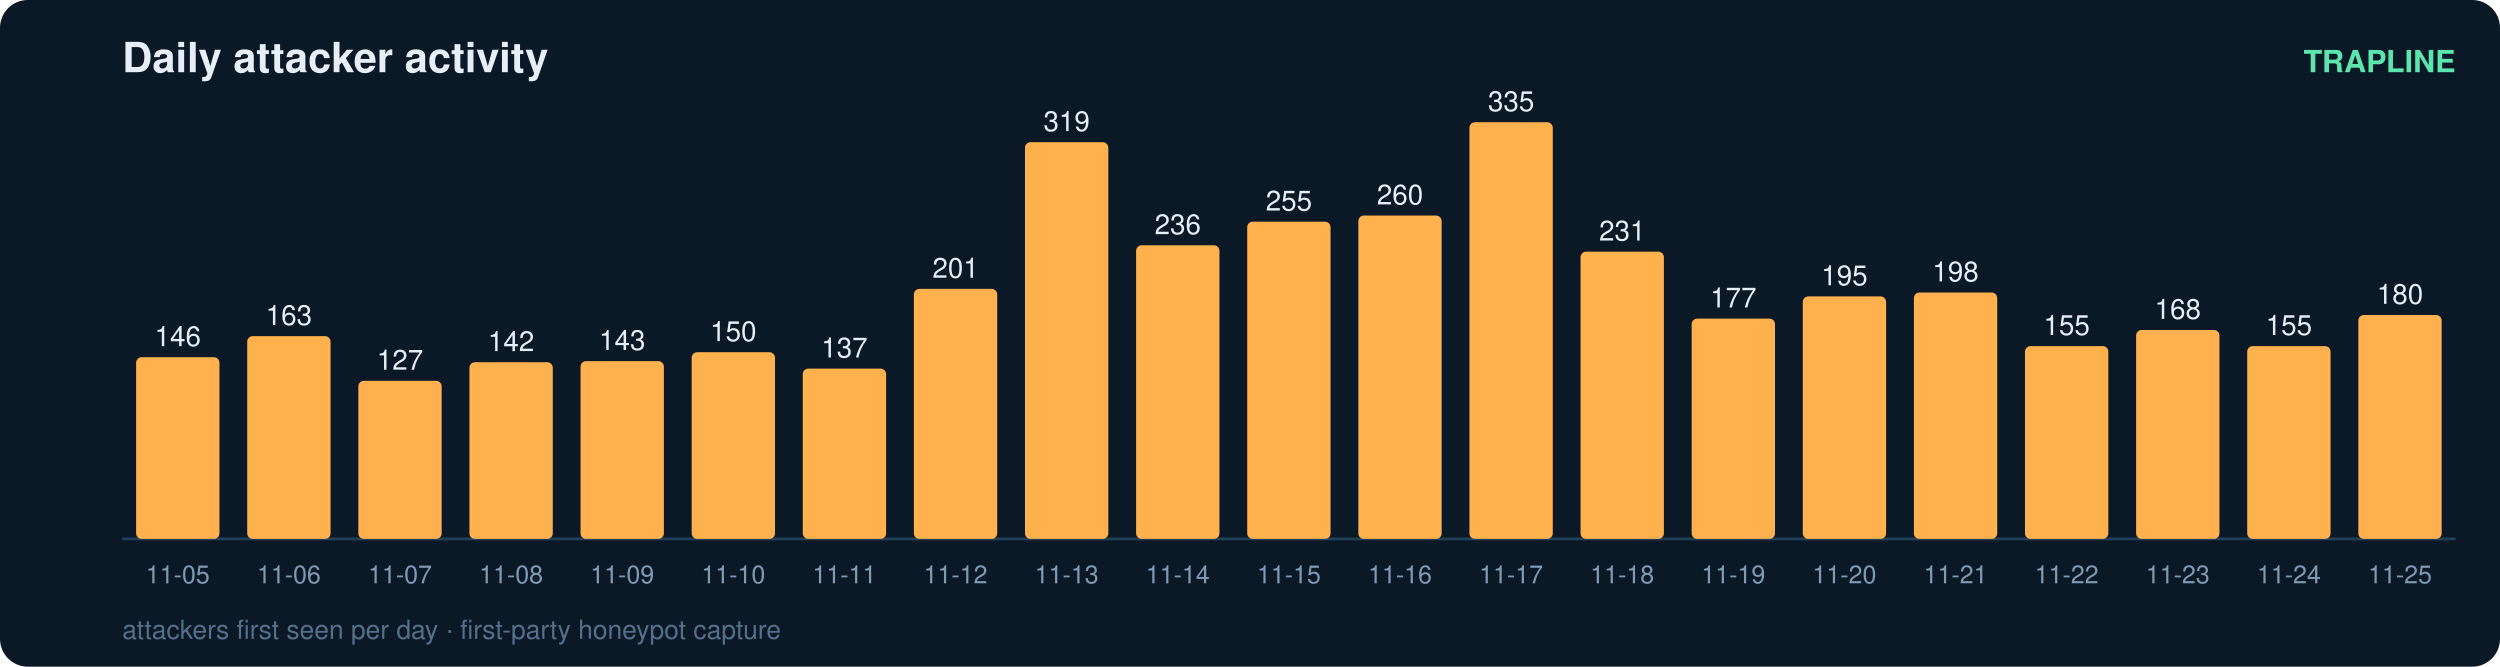
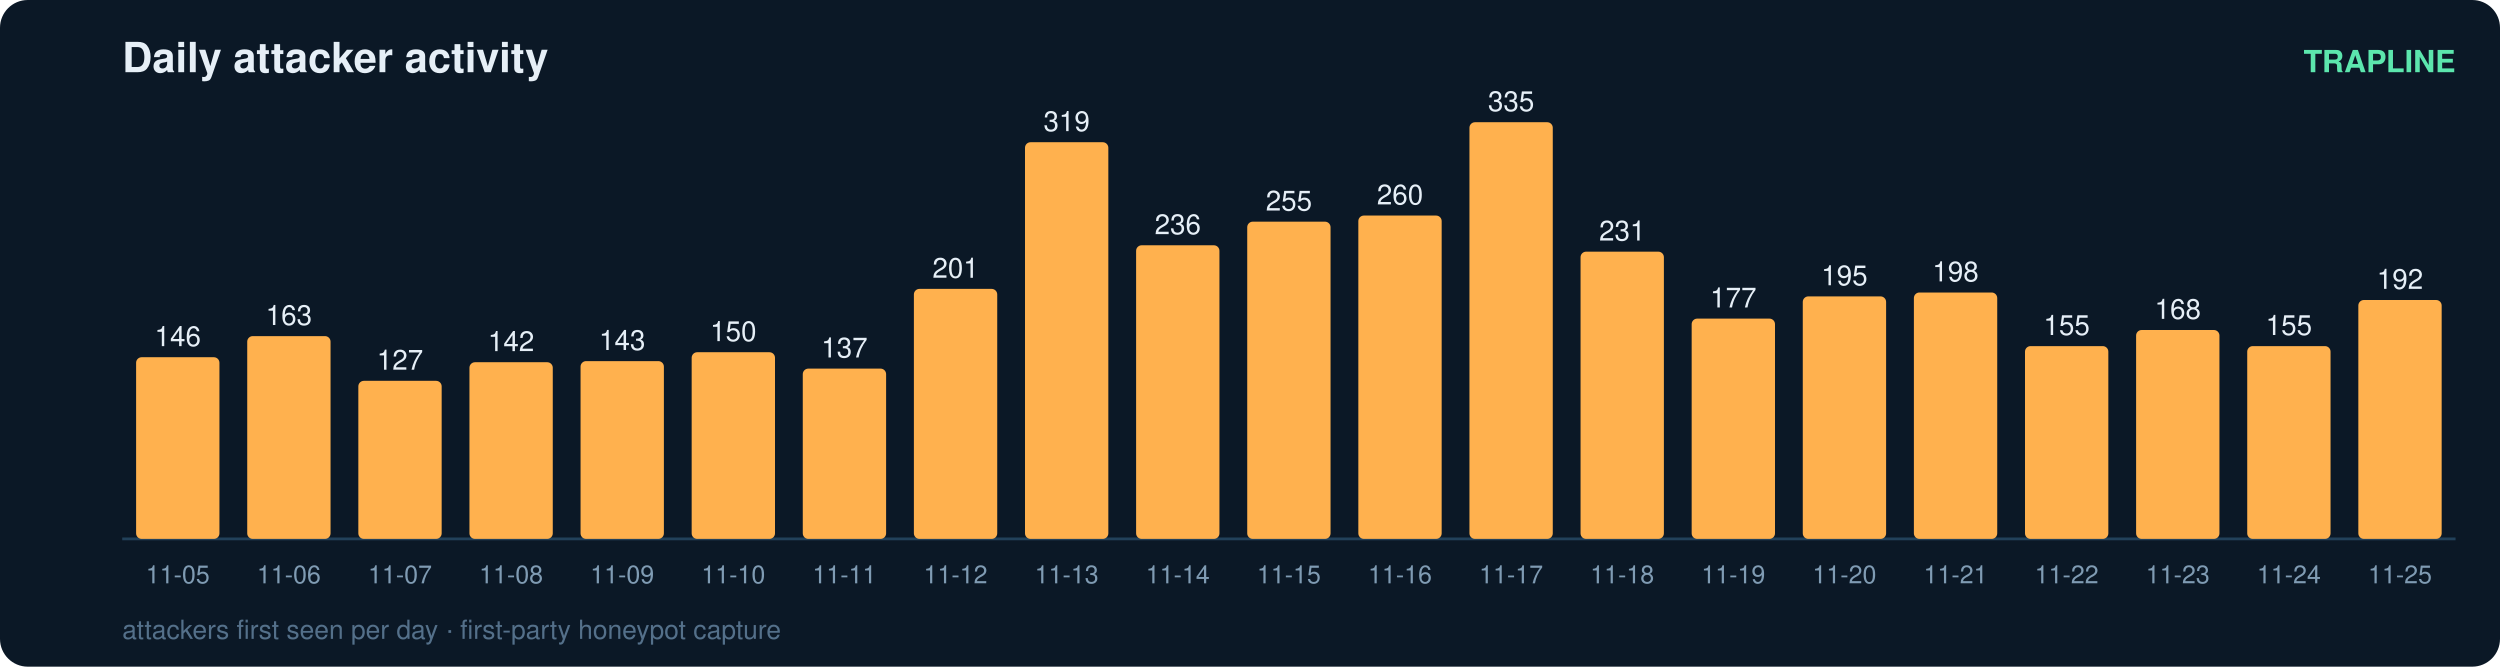
<svg xmlns="http://www.w3.org/2000/svg" width="900" height="240" viewBox="0 0 900 240" font-family="ui-sans-serif,Segoe UI,Helvetica,Arial">
  <rect width="900" height="240" rx="10" fill="#0b1826" />
  <text x="44" y="26" fill="#e6eff7" font-size="15" font-weight="700">Daily attacker activity</text>
  <text x="884" y="26" fill="#5ce6ad" font-size="11" text-anchor="end" font-weight="600">TRAPLINE</text>
  <line x1="44" y1="194" x2="884" y2="194" stroke="#22415a" stroke-width="1" />
  <rect x="49" y="128.6" width="30" height="65.4" rx="2" fill="#ffb14e" />
  <text x="64.0" y="124.6" fill="#e6eff7" font-size="10" text-anchor="middle" font-variant-numeric="tabular-nums">146</text>
  <text x="64.0" y="210.0" fill="#7f9bb3" font-size="9" text-anchor="middle">11-05</text>
  <rect x="89" y="121.0" width="30" height="73.0" rx="2" fill="#ffb14e" />
  <text x="104.0" y="117.0" fill="#e6eff7" font-size="10" text-anchor="middle" font-variant-numeric="tabular-nums">163</text>
  <text x="104.0" y="210.0" fill="#7f9bb3" font-size="9" text-anchor="middle">11-06</text>
  <rect x="129" y="137.1" width="30" height="56.9" rx="2" fill="#ffb14e" />
  <text x="144.0" y="133.1" fill="#e6eff7" font-size="10" text-anchor="middle" font-variant-numeric="tabular-nums">127</text>
  <text x="144.0" y="210.0" fill="#7f9bb3" font-size="9" text-anchor="middle">11-07</text>
  <rect x="169" y="130.4" width="30" height="63.6" rx="2" fill="#ffb14e" />
  <text x="184.0" y="126.4" fill="#e6eff7" font-size="10" text-anchor="middle" font-variant-numeric="tabular-nums">142</text>
  <text x="184.0" y="210.0" fill="#7f9bb3" font-size="9" text-anchor="middle">11-08</text>
  <rect x="209" y="130.0" width="30" height="64.0" rx="2" fill="#ffb14e" />
  <text x="224.0" y="126.0" fill="#e6eff7" font-size="10" text-anchor="middle" font-variant-numeric="tabular-nums">143</text>
  <text x="224.0" y="210.0" fill="#7f9bb3" font-size="9" text-anchor="middle">11-09</text>
  <rect x="249" y="126.8" width="30" height="67.2" rx="2" fill="#ffb14e" />
  <text x="264.0" y="122.8" fill="#e6eff7" font-size="10" text-anchor="middle" font-variant-numeric="tabular-nums">150</text>
  <text x="264.0" y="210.0" fill="#7f9bb3" font-size="9" text-anchor="middle">11-10</text>
  <rect x="289" y="132.7" width="30" height="61.3" rx="2" fill="#ffb14e" />
  <text x="304.0" y="128.7" fill="#e6eff7" font-size="10" text-anchor="middle" font-variant-numeric="tabular-nums">137</text>
  <text x="304.0" y="210.0" fill="#7f9bb3" font-size="9" text-anchor="middle">11-11</text>
  <rect x="329" y="104.0" width="30" height="90.0" rx="2" fill="#ffb14e" />
  <text x="344.0" y="100.0" fill="#e6eff7" font-size="10" text-anchor="middle" font-variant-numeric="tabular-nums">201</text>
  <text x="344.0" y="210.0" fill="#7f9bb3" font-size="9" text-anchor="middle">11-12</text>
  <rect x="369" y="51.2" width="30" height="142.8" rx="2" fill="#ffb14e" />
  <text x="384.0" y="47.2" fill="#e6eff7" font-size="10" text-anchor="middle" font-variant-numeric="tabular-nums">319</text>
  <text x="384.0" y="210.0" fill="#7f9bb3" font-size="9" text-anchor="middle">11-13</text>
  <rect x="409" y="88.3" width="30" height="105.7" rx="2" fill="#ffb14e" />
  <text x="424.0" y="84.3" fill="#e6eff7" font-size="10" text-anchor="middle" font-variant-numeric="tabular-nums">236</text>
  <text x="424.0" y="210.0" fill="#7f9bb3" font-size="9" text-anchor="middle">11-14</text>
  <rect x="449" y="79.8" width="30" height="114.2" rx="2" fill="#ffb14e" />
  <text x="464.0" y="75.8" fill="#e6eff7" font-size="10" text-anchor="middle" font-variant-numeric="tabular-nums">255</text>
  <text x="464.0" y="210.0" fill="#7f9bb3" font-size="9" text-anchor="middle">11-15</text>
  <rect x="489" y="77.6" width="30" height="116.4" rx="2" fill="#ffb14e" />
  <text x="504.0" y="73.6" fill="#e6eff7" font-size="10" text-anchor="middle" font-variant-numeric="tabular-nums">260</text>
  <text x="504.0" y="210.0" fill="#7f9bb3" font-size="9" text-anchor="middle">11-16</text>
  <rect x="529" y="44.0" width="30" height="150.0" rx="2" fill="#ffb14e" />
  <text x="544.0" y="40.0" fill="#e6eff7" font-size="10" text-anchor="middle" font-variant-numeric="tabular-nums">335</text>
  <text x="544.0" y="210.0" fill="#7f9bb3" font-size="9" text-anchor="middle">11-17</text>
  <rect x="569" y="90.6" width="30" height="103.4" rx="2" fill="#ffb14e" />
  <text x="584.0" y="86.6" fill="#e6eff7" font-size="10" text-anchor="middle" font-variant-numeric="tabular-nums">231</text>
  <text x="584.0" y="210.0" fill="#7f9bb3" font-size="9" text-anchor="middle">11-18</text>
  <rect x="609" y="114.7" width="30" height="79.3" rx="2" fill="#ffb14e" />
  <text x="624.0" y="110.7" fill="#e6eff7" font-size="10" text-anchor="middle" font-variant-numeric="tabular-nums">177</text>
  <text x="624.0" y="210.0" fill="#7f9bb3" font-size="9" text-anchor="middle">11-19</text>
  <rect x="649" y="106.7" width="30" height="87.3" rx="2" fill="#ffb14e" />
  <text x="664.0" y="102.7" fill="#e6eff7" font-size="10" text-anchor="middle" font-variant-numeric="tabular-nums">195</text>
  <text x="664.0" y="210.0" fill="#7f9bb3" font-size="9" text-anchor="middle">11-20</text>
  <rect x="689" y="105.3" width="30" height="88.7" rx="2" fill="#ffb14e" />
  <text x="704.0" y="101.3" fill="#e6eff7" font-size="10" text-anchor="middle" font-variant-numeric="tabular-nums">198</text>
  <text x="704.0" y="210.0" fill="#7f9bb3" font-size="9" text-anchor="middle">11-21</text>
  <rect x="729" y="124.6" width="30" height="69.4" rx="2" fill="#ffb14e" />
  <text x="744.0" y="120.6" fill="#e6eff7" font-size="10" text-anchor="middle" font-variant-numeric="tabular-nums">155</text>
  <text x="744.0" y="210.0" fill="#7f9bb3" font-size="9" text-anchor="middle">11-22</text>
  <rect x="769" y="118.8" width="30" height="75.2" rx="2" fill="#ffb14e" />
  <text x="784.0" y="114.8" fill="#e6eff7" font-size="10" text-anchor="middle" font-variant-numeric="tabular-nums">168</text>
  <text x="784.0" y="210.0" fill="#7f9bb3" font-size="9" text-anchor="middle">11-23</text>
  <rect x="809" y="124.6" width="30" height="69.4" rx="2" fill="#ffb14e" />
  <text x="824.0" y="120.6" fill="#e6eff7" font-size="10" text-anchor="middle" font-variant-numeric="tabular-nums">155</text>
  <text x="824.0" y="210.0" fill="#7f9bb3" font-size="9" text-anchor="middle">11-24</text>
-   <rect x="849" y="113.4" width="30" height="80.6" rx="2" fill="#ffb14e" />
-   <text x="864.0" y="109.4" fill="#e6eff7" font-size="10" text-anchor="middle" font-variant-numeric="tabular-nums">180</text>
+   <rect x="849" y="108.0" width="30" height="86.0" rx="2" fill="#ffb14e" />
+   <text x="864.0" y="104.0" fill="#e6eff7" font-size="10" text-anchor="middle" font-variant-numeric="tabular-nums">192</text>
  <text x="864.0" y="210.0" fill="#7f9bb3" font-size="9" text-anchor="middle">11-25</text>
  <text x="44" y="230" fill="#54708a" font-size="9.5">attackers first seen per day · first-party honeypot capture</text>
</svg>
